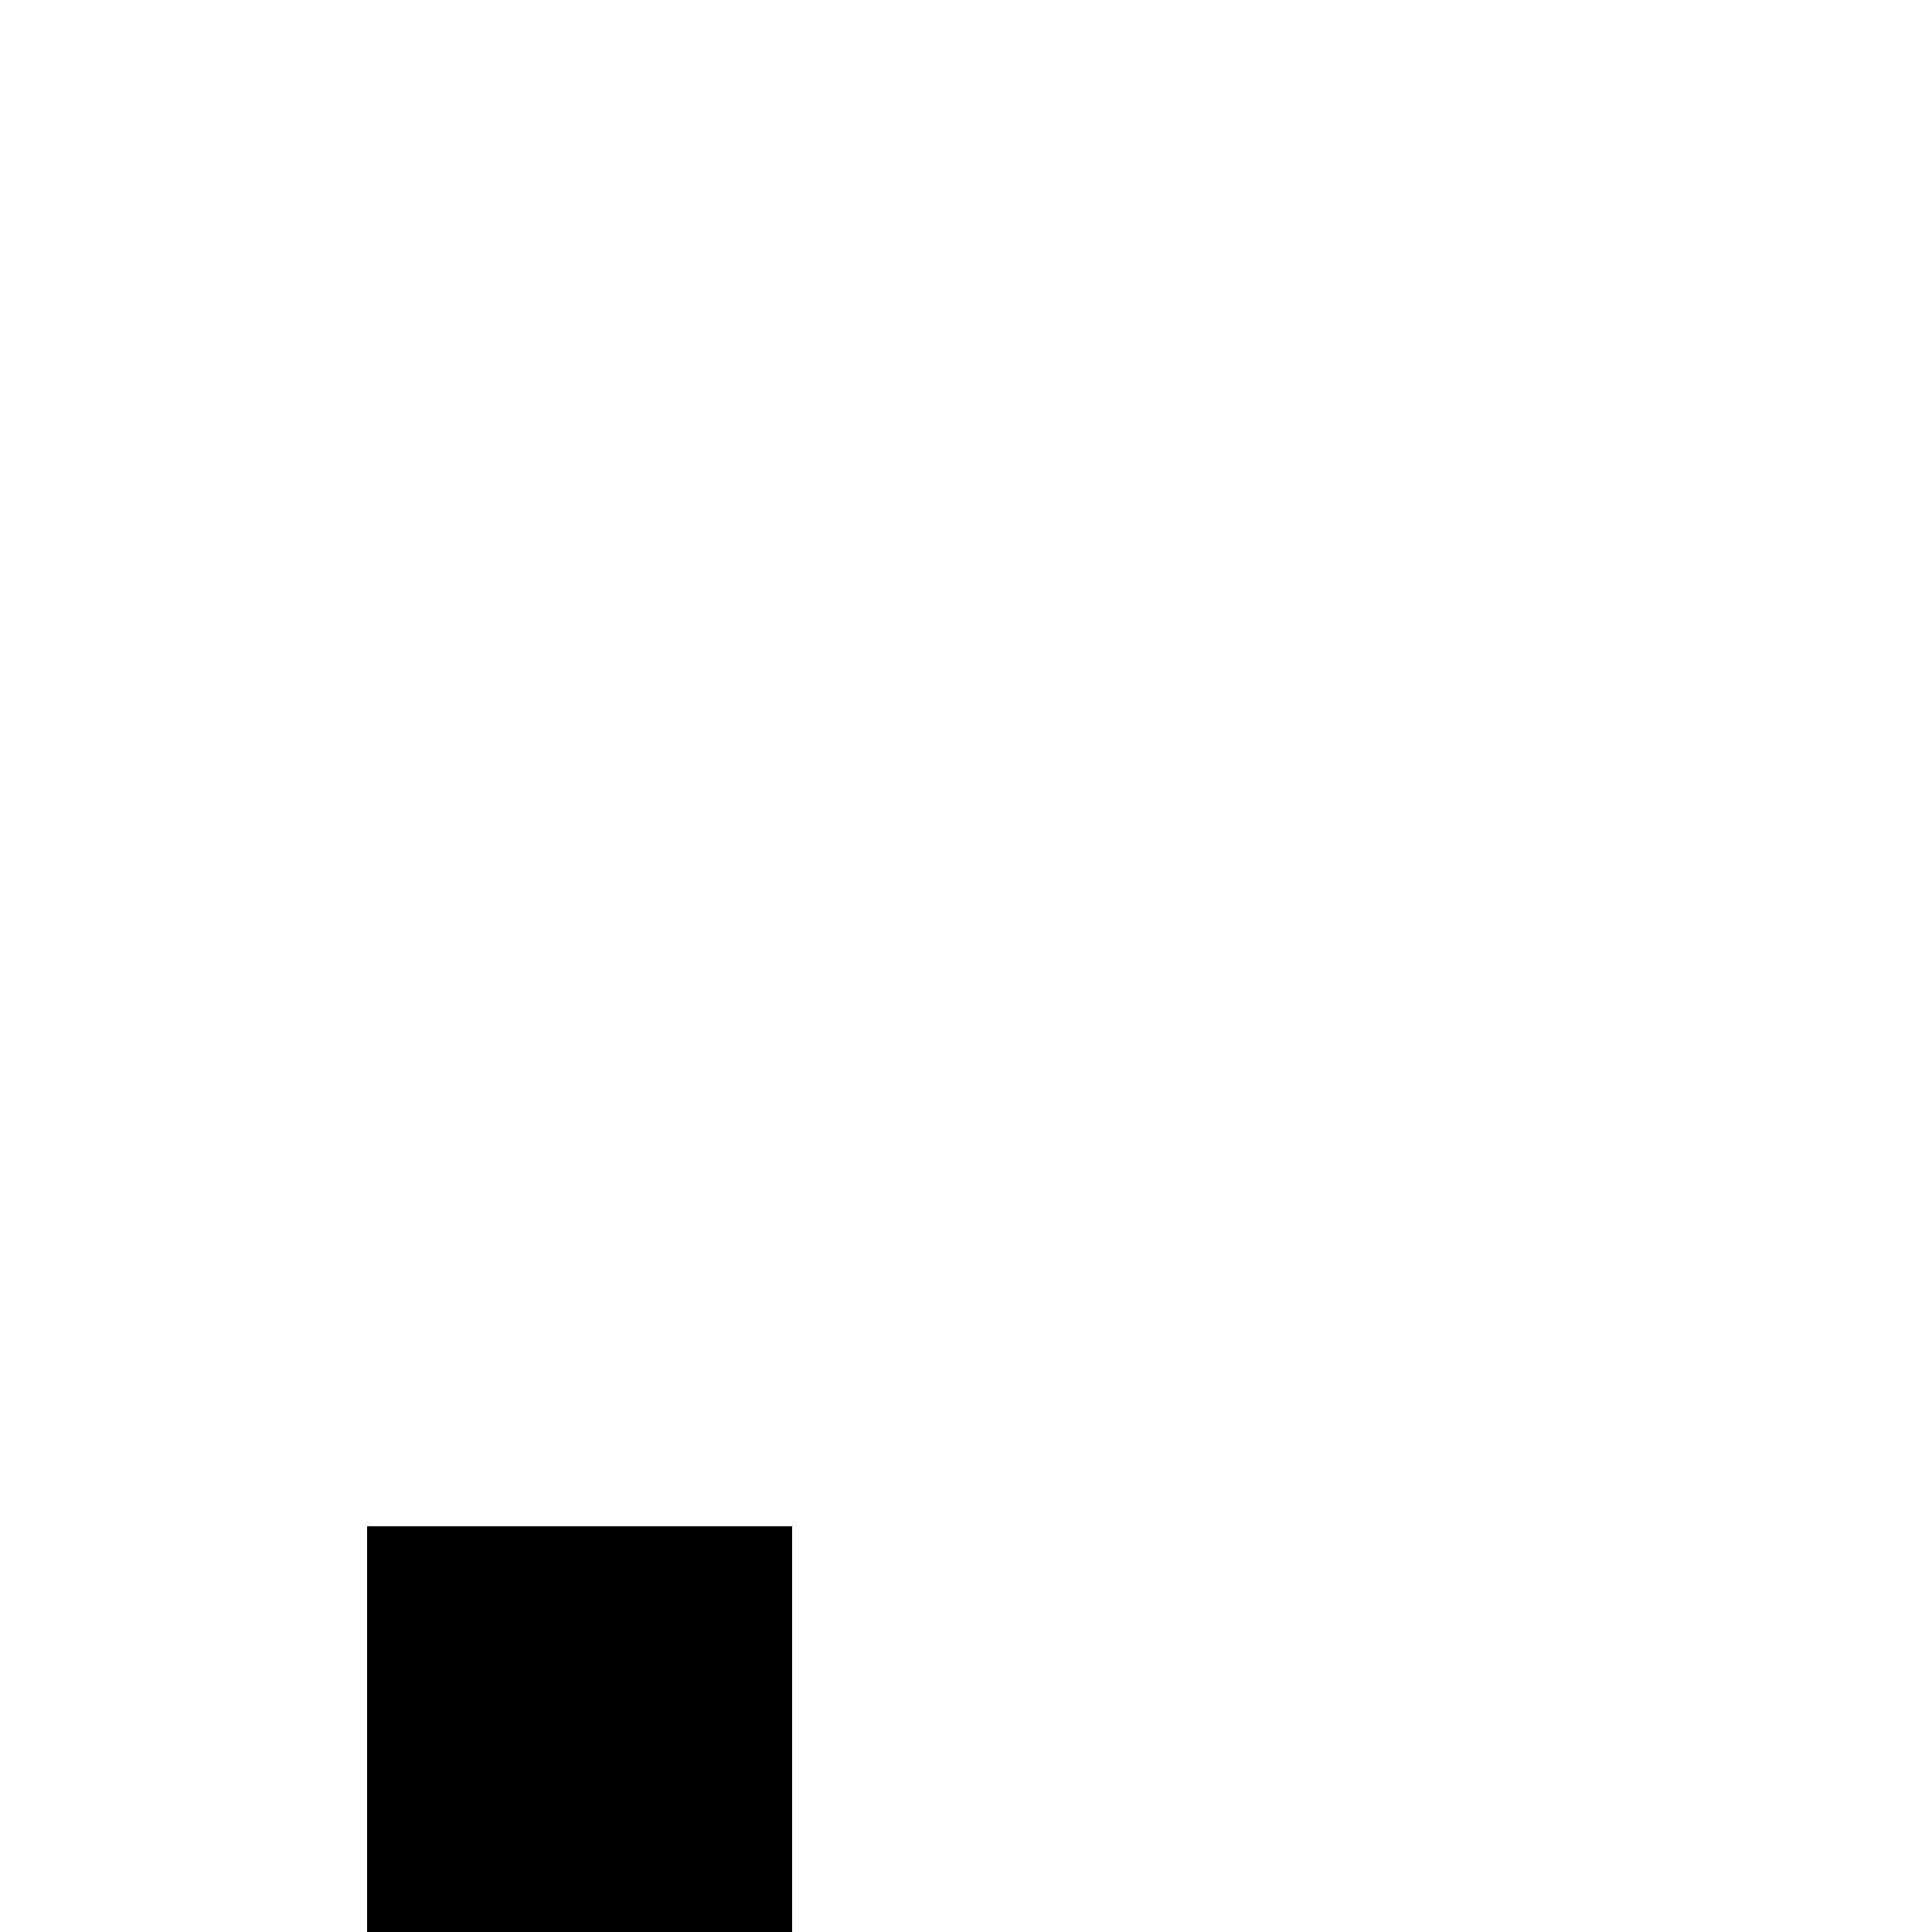
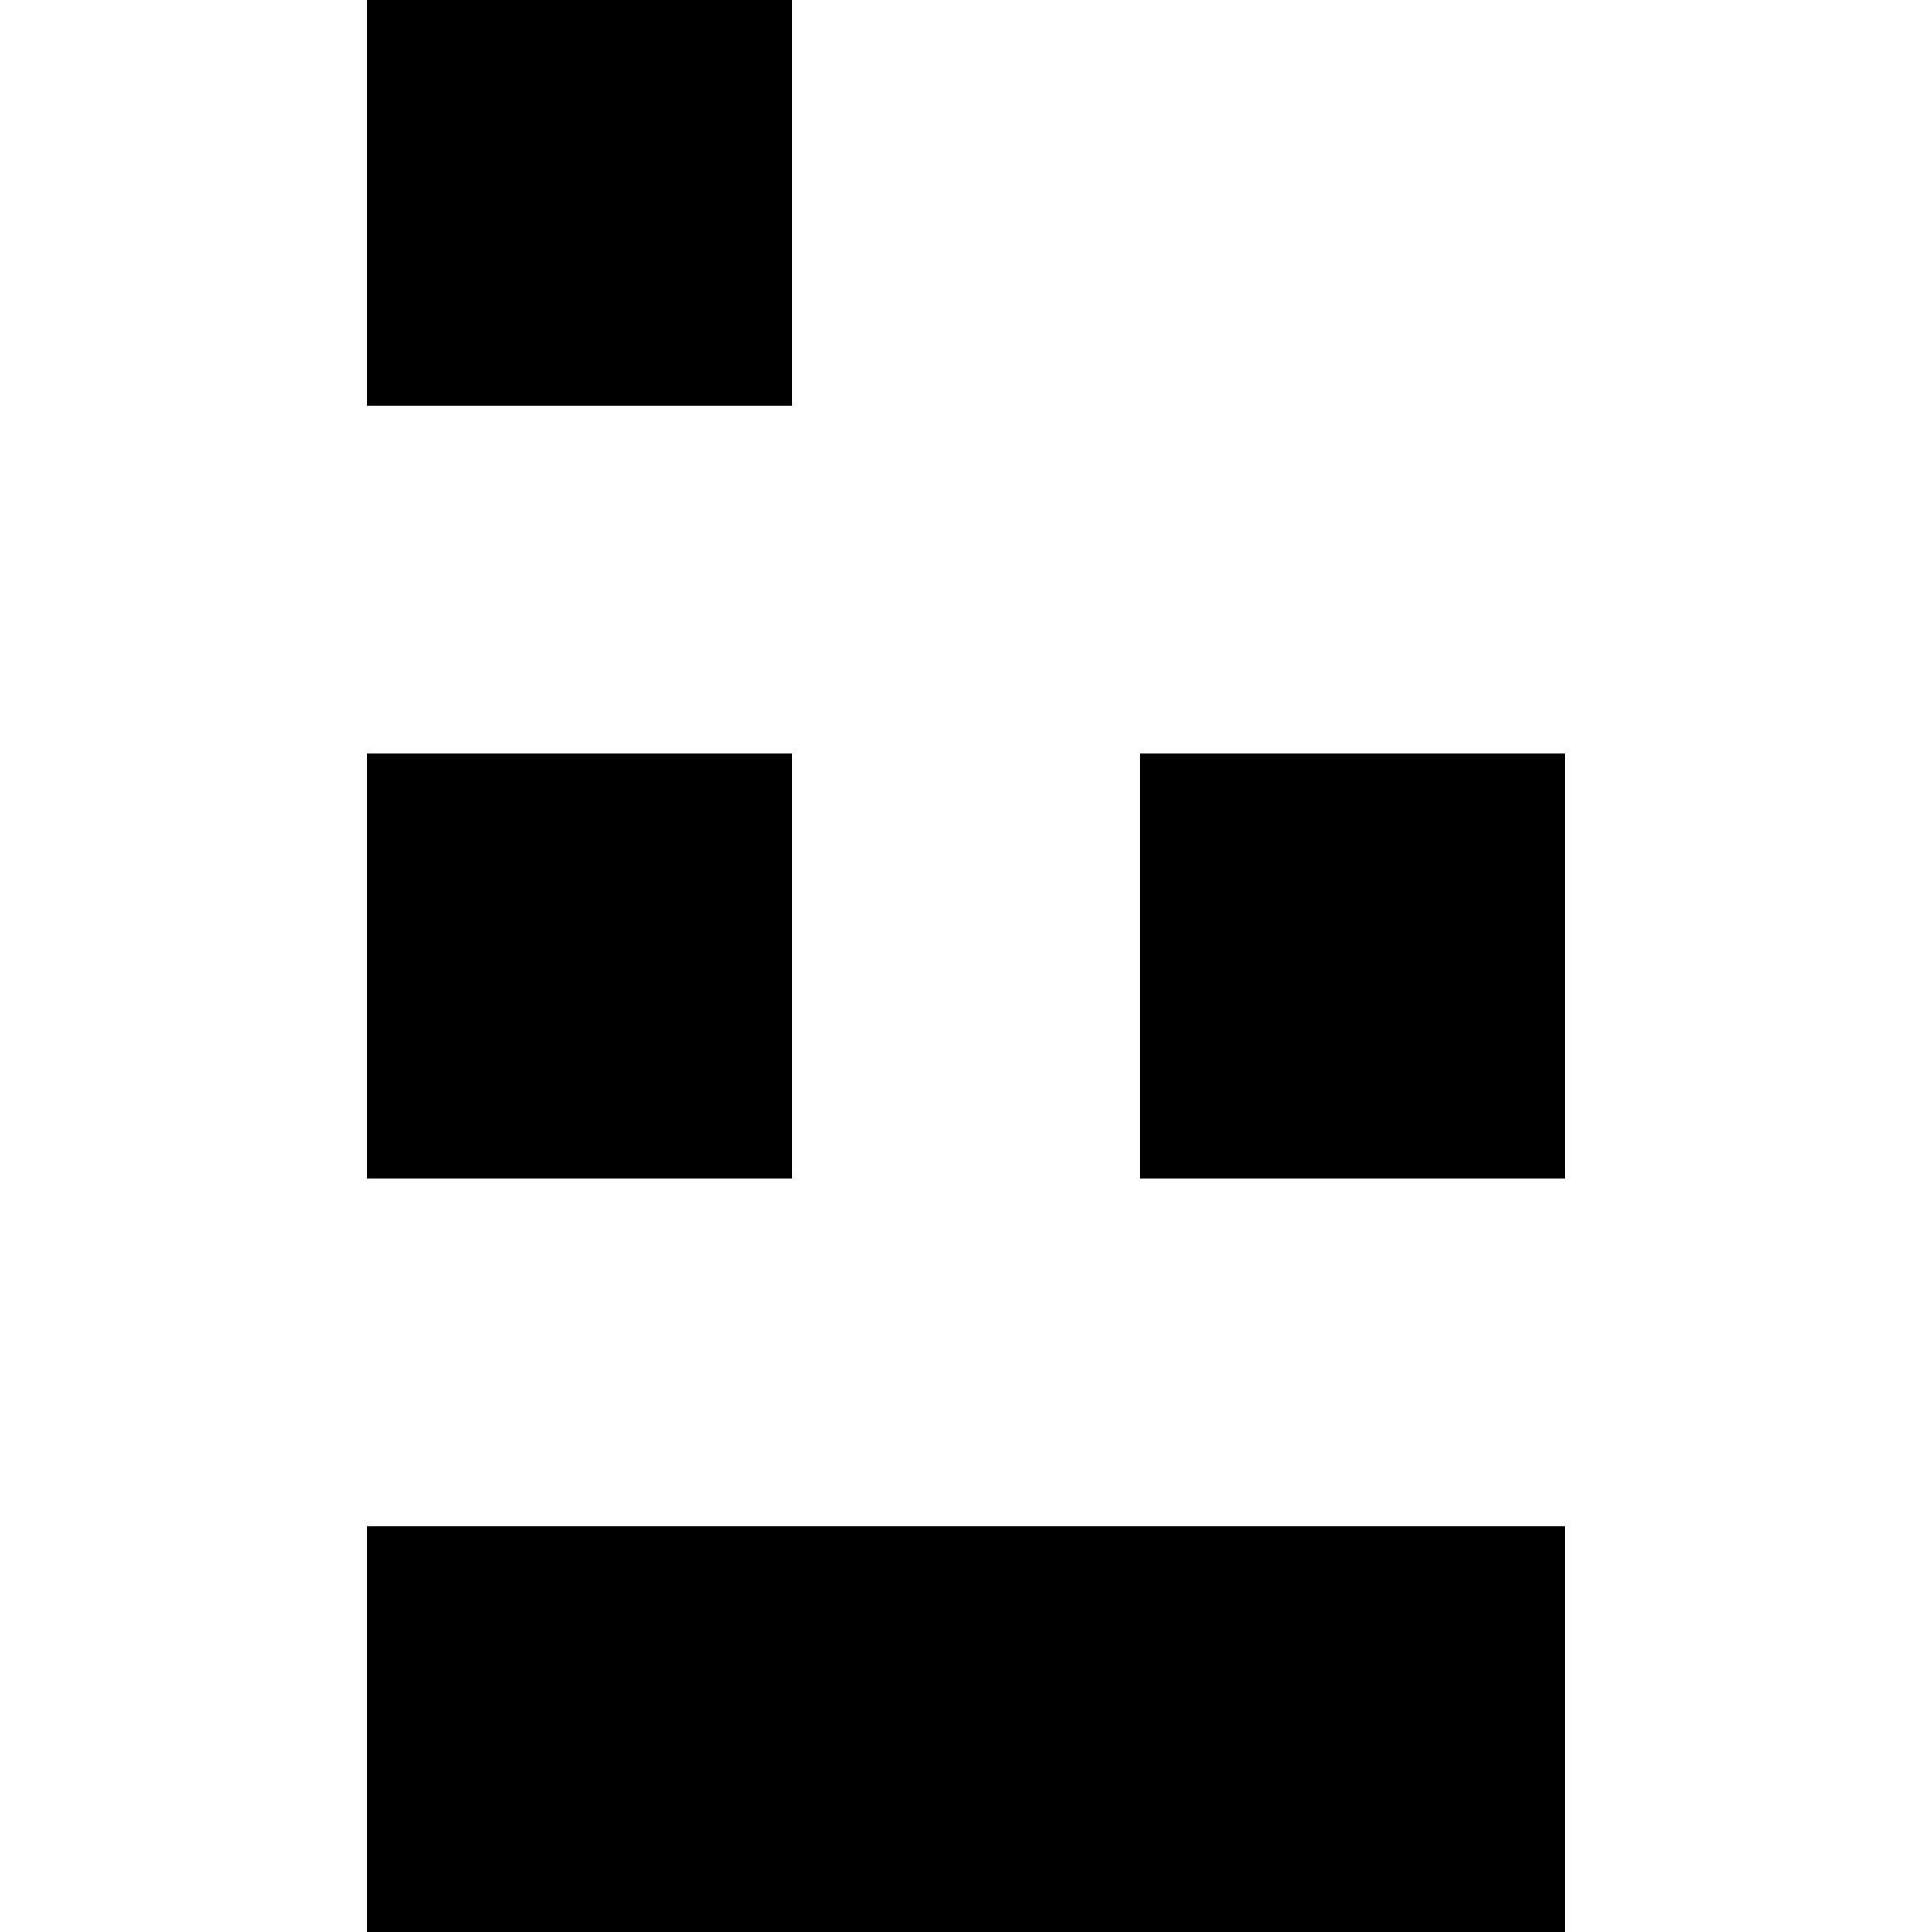
<svg xmlns="http://www.w3.org/2000/svg" viewBox="0 0 50 50" fill="transparent">
-   <rect x="10" y="40" width="10" height="10" stroke="#000000" fill="#000000" />
+   <rect x="10" y="0" width="10" height="10" stroke="#000000" fill="#000000" />
+   <rect x="10" y="20" width="10" height="10" stroke="#000000" fill="#000000" />
+   <rect x="30" y="20" width="10" height="10" stroke="#000000" fill="#000000" />
+   <rect x="10" y="40" width="30" height="10" stroke="#000000" fill="#000000" />
</svg>
